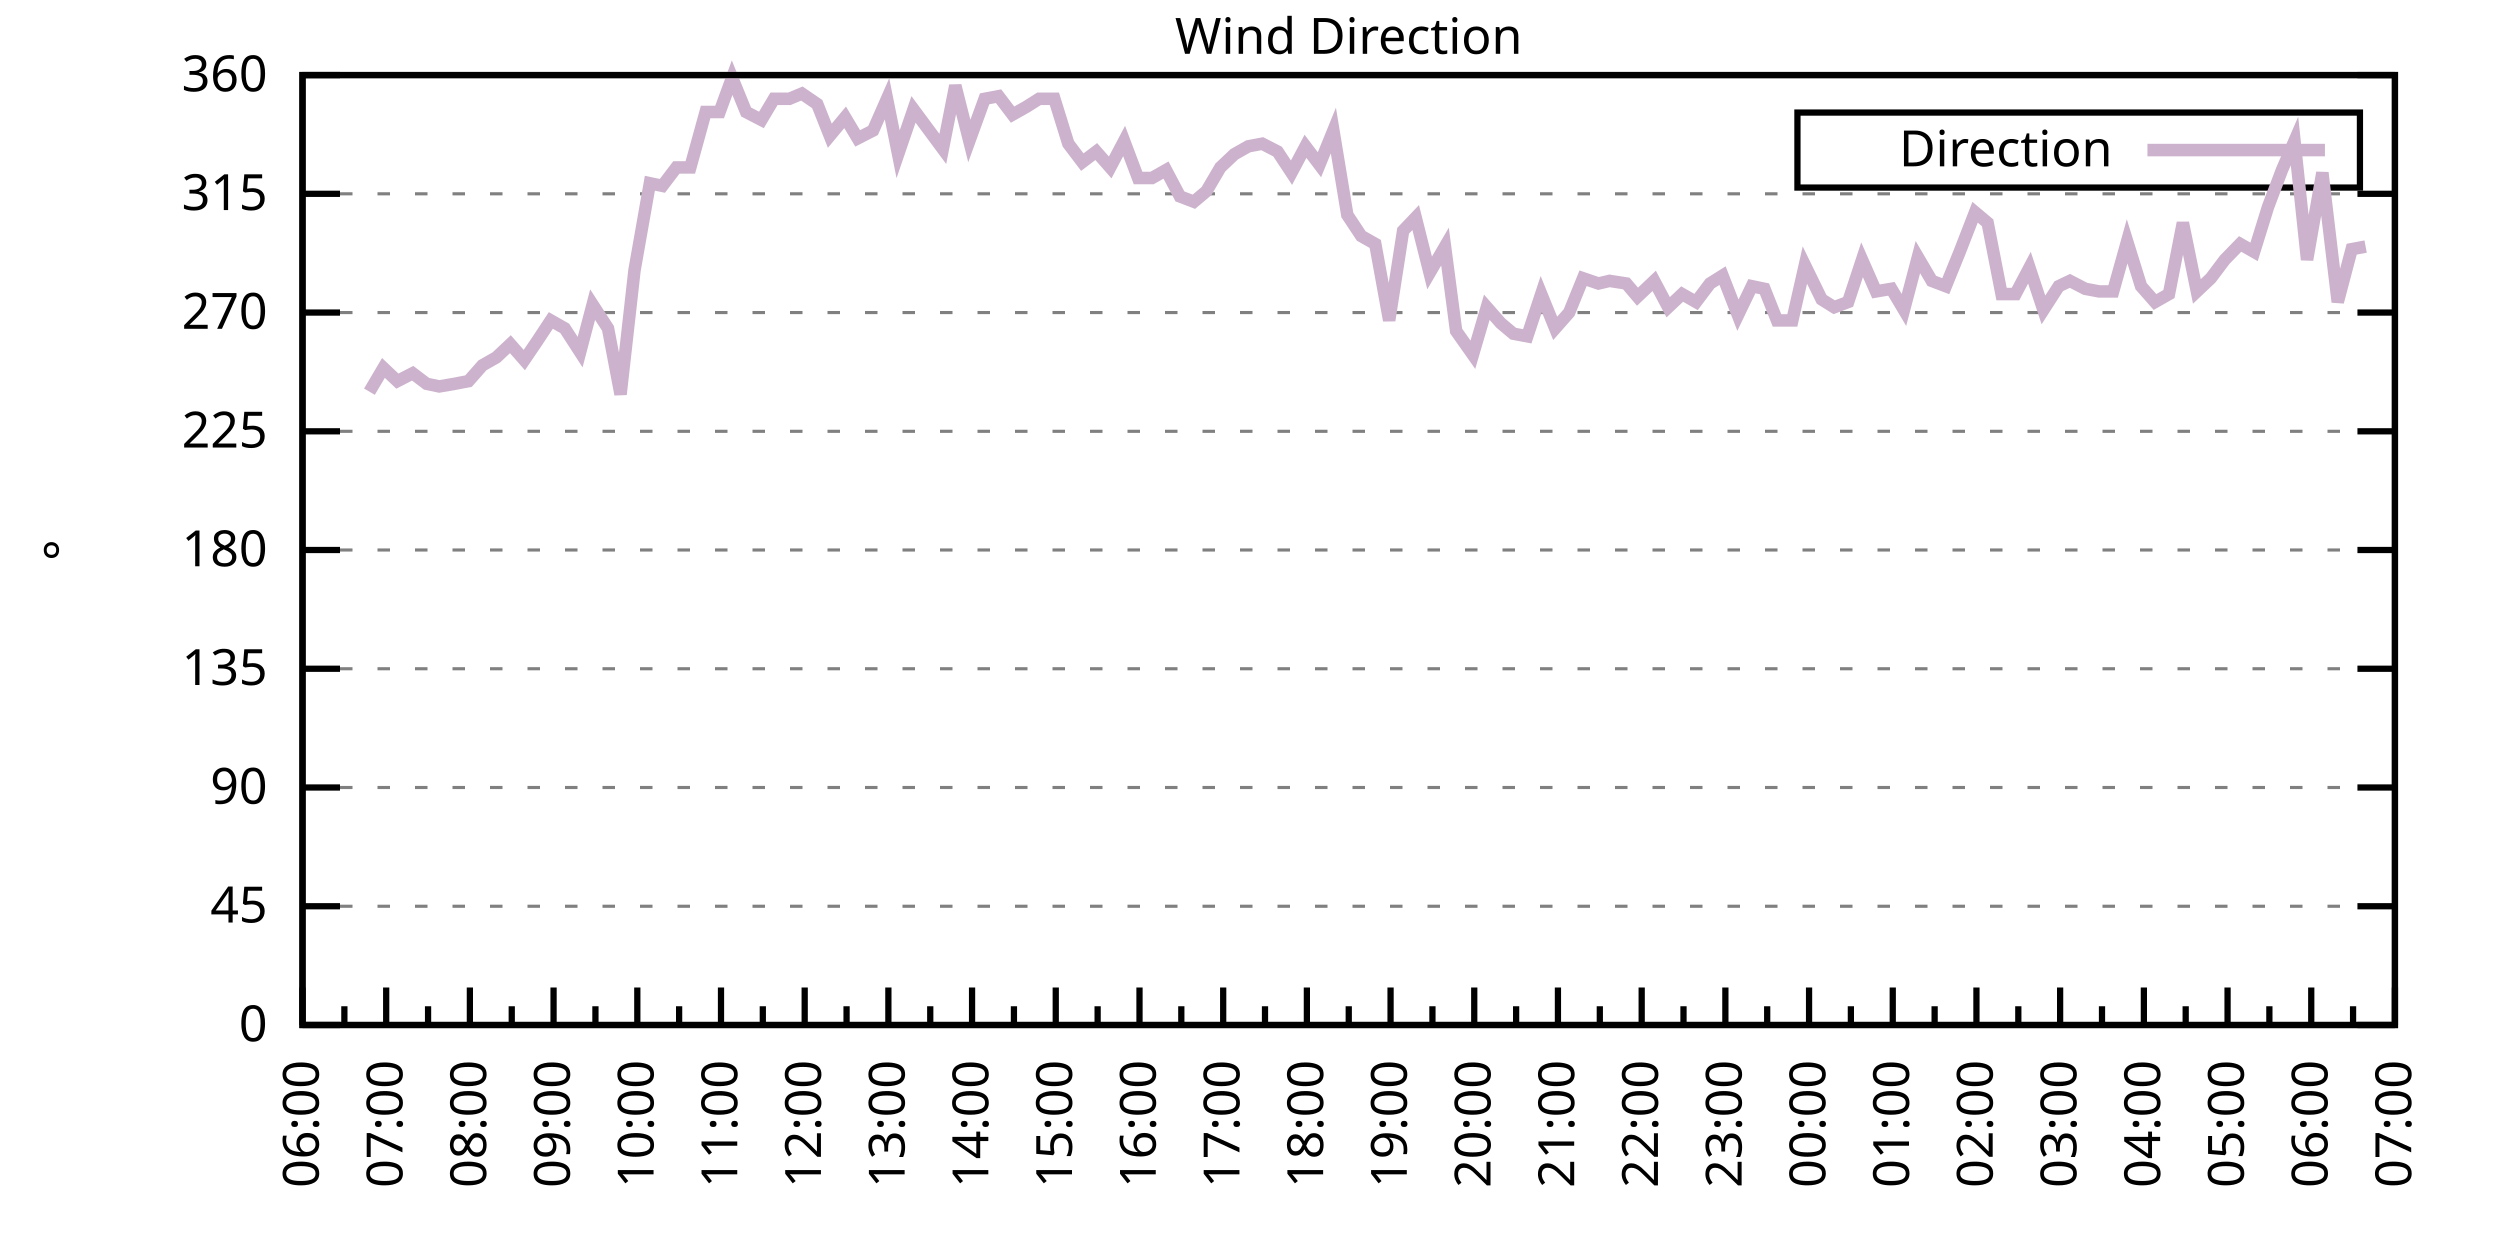
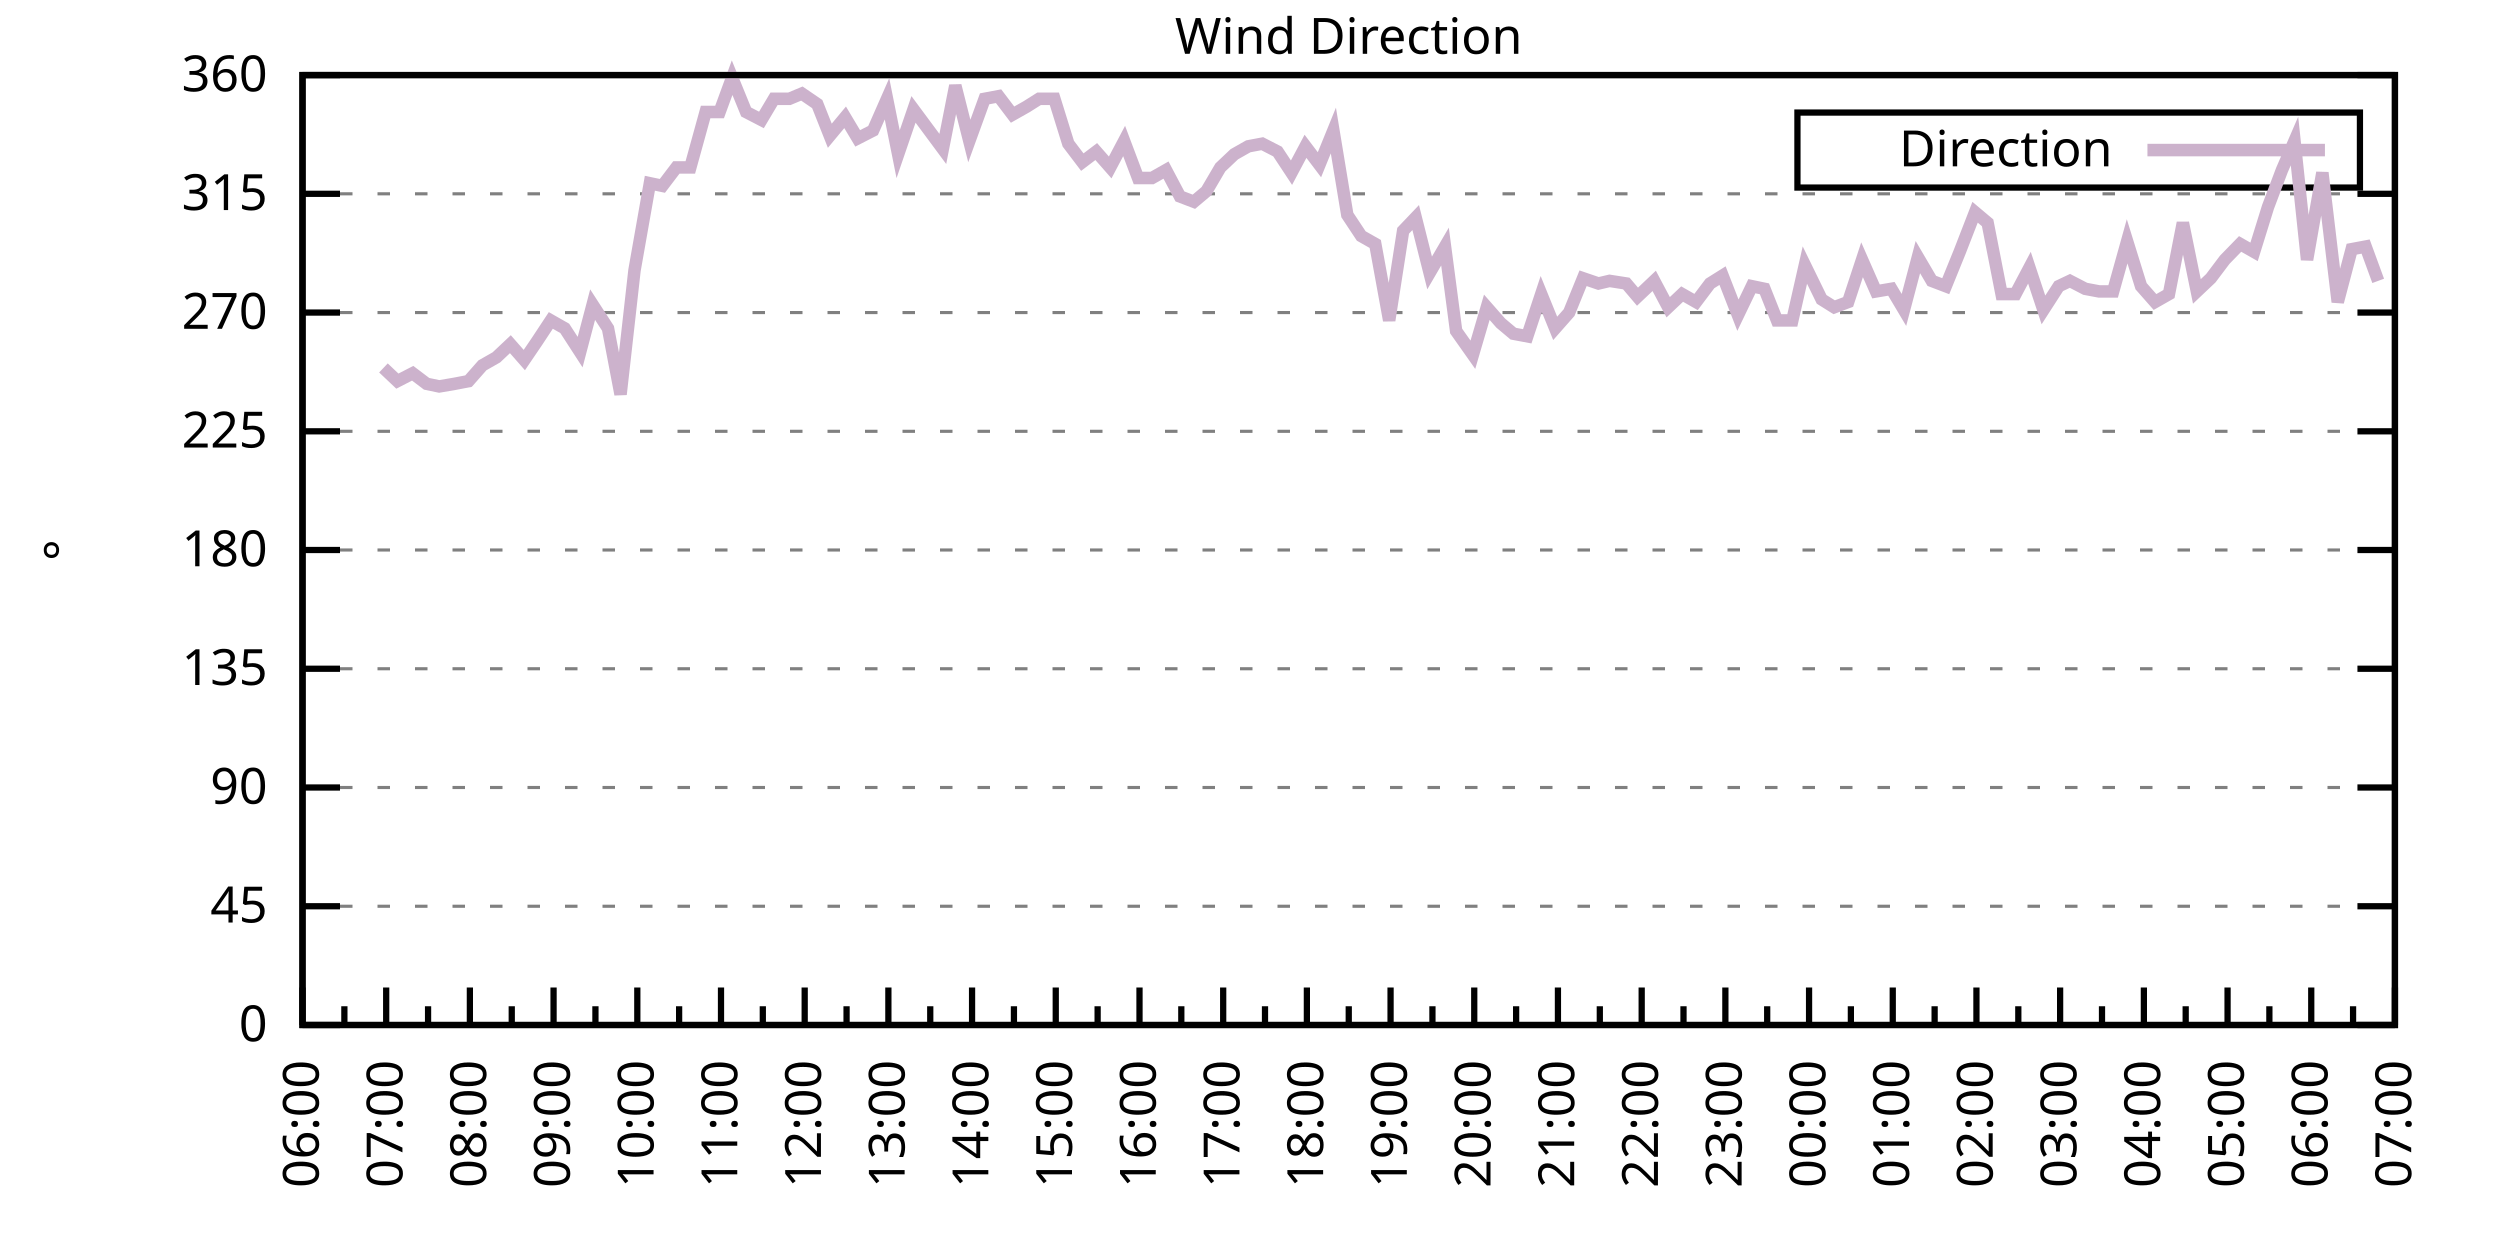
<svg xmlns="http://www.w3.org/2000/svg" xmlns:xlink="http://www.w3.org/1999/xlink" width="400" height="200" viewBox="0 0 400 200">
  <g id="gnuplot_canvas">
    <rect x="0" y="0" width="400" height="200" fill="none" />
    <defs>
      <circle id="gpDot" r="0.5" stroke-width="0.5" stroke="currentColor" />
      <path id="gpPt0" stroke-width="0.333" stroke="currentColor" d="M-1,0 h2 M0,-1 v2" />
      <path id="gpPt1" stroke-width="0.333" stroke="currentColor" d="M-1,-1 L1,1 M1,-1 L-1,1" />
      <path id="gpPt2" stroke-width="0.333" stroke="currentColor" d="M-1,0 L1,0 M0,-1 L0,1 M-1,-1 L1,1 M-1,1 L1,-1" />
      <rect id="gpPt3" stroke-width="0.333" stroke="currentColor" x="-1" y="-1" width="2" height="2" />
      <rect id="gpPt4" stroke-width="0.333" stroke="currentColor" fill="currentColor" x="-1" y="-1" width="2" height="2" />
      <circle id="gpPt5" stroke-width="0.333" stroke="currentColor" cx="0" cy="0" r="1" />
      <use xlink:href="#gpPt5" id="gpPt6" fill="currentColor" stroke="none" />
      <path id="gpPt7" stroke-width="0.333" stroke="currentColor" d="M0,-1.33 L-1.33,0.67 L1.33,0.67 z" />
      <use xlink:href="#gpPt7" id="gpPt8" fill="currentColor" stroke="none" />
      <use xlink:href="#gpPt7" id="gpPt9" stroke="currentColor" transform="rotate(180)" />
      <use xlink:href="#gpPt9" id="gpPt10" fill="currentColor" stroke="none" />
      <use xlink:href="#gpPt3" id="gpPt11" stroke="currentColor" transform="rotate(45)" />
      <use xlink:href="#gpPt11" id="gpPt12" fill="currentColor" stroke="none" />
      <path id="gpPt13" stroke-width="0.333" stroke="currentColor" d="M0,1.330 L1.265,0.411 L0.782,-1.067 L-0.782,-1.076 L-1.265,0.411 z" />
      <use xlink:href="#gpPt13" id="gpPt14" fill="currentColor" stroke="none" />
      <filter id="textbox" filterUnits="objectBoundingBox" x="0" y="0" height="1" width="1">
        <feFlood flood-color="white" flood-opacity="1" result="bgnd" />
        <feComposite in="SourceGraphic" in2="bgnd" operator="atop" />
      </filter>
      <filter id="greybox" filterUnits="objectBoundingBox" x="0" y="0" height="1" width="1">
        <feFlood flood-color="lightgrey" flood-opacity="1" result="grey" />
        <feComposite in="SourceGraphic" in2="grey" operator="atop" />
      </filter>
    </defs>
    <g fill="none" color="white" stroke="currentColor" stroke-width="1.00" stroke-linecap="butt" stroke-linejoin="miter">
</g>
    <g fill="none" color="black" stroke="currentColor" stroke-width="1.00" stroke-linecap="butt" stroke-linejoin="miter">
      <g stroke="none" shape-rendering="crispEdges">
        <polygon fill="rgb(255, 255, 255)" points="48.40,164.00 383.18,164.00 383.18,12.02 48.40,12.02 " />
      </g>
    </g>
    <g fill="none" color="black" stroke="currentColor" stroke-width="1.00" stroke-linecap="butt" stroke-linejoin="miter">
</g>
    <g fill="none" color="black" stroke="black" stroke-width="0.50" stroke-linecap="butt" stroke-linejoin="miter">
</g>
    <g fill="none" color="gray" stroke="currentColor" stroke-width="0.50" stroke-linecap="butt" stroke-linejoin="miter">
      <path stroke="gray" stroke-dasharray="2,4" class="gridline" d="M48.40,164.00 L383.19,164.00  " />
    </g>
    <g fill="none" color="gray" stroke="gray" stroke-width="1.00" stroke-linecap="butt" stroke-linejoin="miter">
</g>
    <g fill="none" color="black" stroke="currentColor" stroke-width="1.00" stroke-linecap="butt" stroke-linejoin="miter">
      <path stroke="black" d="M48.40,164.00 L54.40,164.00 M383.19,164.00 L377.19,164.00  " />
      <g transform="translate(42.80,166.60)" stroke="none" fill="black" font-family="Sans" font-size="8.00" text-anchor="end">
        <text>
          <tspan font-family="Sans"> 0</tspan>
        </text>
      </g>
    </g>
    <g fill="none" color="black" stroke="currentColor" stroke-width="1.00" stroke-linecap="butt" stroke-linejoin="miter">
</g>
    <g fill="none" color="black" stroke="black" stroke-width="0.50" stroke-linecap="butt" stroke-linejoin="miter">
</g>
    <g fill="none" color="gray" stroke="currentColor" stroke-width="0.50" stroke-linecap="butt" stroke-linejoin="miter">
      <path stroke="gray" stroke-dasharray="2,4" class="gridline" d="M48.40,145.00 L383.19,145.00  " />
    </g>
    <g fill="none" color="gray" stroke="gray" stroke-width="1.00" stroke-linecap="butt" stroke-linejoin="miter">
</g>
    <g fill="none" color="black" stroke="currentColor" stroke-width="1.00" stroke-linecap="butt" stroke-linejoin="miter">
      <path stroke="black" d="M48.40,145.00 L54.40,145.00 M383.19,145.00 L377.19,145.00  " />
      <g transform="translate(42.80,147.60)" stroke="none" fill="black" font-family="Sans" font-size="8.00" text-anchor="end">
        <text>
          <tspan font-family="Sans"> 45</tspan>
        </text>
      </g>
    </g>
    <g fill="none" color="black" stroke="currentColor" stroke-width="1.00" stroke-linecap="butt" stroke-linejoin="miter">
</g>
    <g fill="none" color="black" stroke="black" stroke-width="0.50" stroke-linecap="butt" stroke-linejoin="miter">
</g>
    <g fill="none" color="gray" stroke="currentColor" stroke-width="0.50" stroke-linecap="butt" stroke-linejoin="miter">
      <path stroke="gray" stroke-dasharray="2,4" class="gridline" d="M48.40,126.00 L383.19,126.00  " />
    </g>
    <g fill="none" color="gray" stroke="gray" stroke-width="1.00" stroke-linecap="butt" stroke-linejoin="miter">
</g>
    <g fill="none" color="black" stroke="currentColor" stroke-width="1.00" stroke-linecap="butt" stroke-linejoin="miter">
      <path stroke="black" d="M48.40,126.00 L54.40,126.00 M383.19,126.00 L377.19,126.00  " />
      <g transform="translate(42.80,128.60)" stroke="none" fill="black" font-family="Sans" font-size="8.00" text-anchor="end">
        <text>
          <tspan font-family="Sans"> 90</tspan>
        </text>
      </g>
    </g>
    <g fill="none" color="black" stroke="currentColor" stroke-width="1.00" stroke-linecap="butt" stroke-linejoin="miter">
</g>
    <g fill="none" color="black" stroke="black" stroke-width="0.50" stroke-linecap="butt" stroke-linejoin="miter">
</g>
    <g fill="none" color="gray" stroke="currentColor" stroke-width="0.50" stroke-linecap="butt" stroke-linejoin="miter">
      <path stroke="gray" stroke-dasharray="2,4" class="gridline" d="M48.40,107.00 L383.19,107.00  " />
    </g>
    <g fill="none" color="gray" stroke="gray" stroke-width="1.00" stroke-linecap="butt" stroke-linejoin="miter">
</g>
    <g fill="none" color="black" stroke="currentColor" stroke-width="1.00" stroke-linecap="butt" stroke-linejoin="miter">
      <path stroke="black" d="M48.40,107.00 L54.40,107.00 M383.19,107.00 L377.19,107.00  " />
      <g transform="translate(42.80,109.60)" stroke="none" fill="black" font-family="Sans" font-size="8.00" text-anchor="end">
        <text>
          <tspan font-family="Sans"> 135</tspan>
        </text>
      </g>
    </g>
    <g fill="none" color="black" stroke="currentColor" stroke-width="1.00" stroke-linecap="butt" stroke-linejoin="miter">
</g>
    <g fill="none" color="black" stroke="black" stroke-width="0.50" stroke-linecap="butt" stroke-linejoin="miter">
</g>
    <g fill="none" color="gray" stroke="currentColor" stroke-width="0.50" stroke-linecap="butt" stroke-linejoin="miter">
      <path stroke="gray" stroke-dasharray="2,4" class="gridline" d="M48.40,88.00 L383.19,88.00  " />
    </g>
    <g fill="none" color="gray" stroke="gray" stroke-width="1.00" stroke-linecap="butt" stroke-linejoin="miter">
</g>
    <g fill="none" color="black" stroke="currentColor" stroke-width="1.00" stroke-linecap="butt" stroke-linejoin="miter">
      <path stroke="black" d="M48.40,88.00 L54.40,88.00 M383.19,88.00 L377.19,88.00  " />
      <g transform="translate(42.80,90.60)" stroke="none" fill="black" font-family="Sans" font-size="8.00" text-anchor="end">
        <text>
          <tspan font-family="Sans"> 180</tspan>
        </text>
      </g>
    </g>
    <g fill="none" color="black" stroke="currentColor" stroke-width="1.00" stroke-linecap="butt" stroke-linejoin="miter">
</g>
    <g fill="none" color="black" stroke="black" stroke-width="0.50" stroke-linecap="butt" stroke-linejoin="miter">
</g>
    <g fill="none" color="gray" stroke="currentColor" stroke-width="0.50" stroke-linecap="butt" stroke-linejoin="miter">
      <path stroke="gray" stroke-dasharray="2,4" class="gridline" d="M48.40,69.01 L383.19,69.01  " />
    </g>
    <g fill="none" color="gray" stroke="gray" stroke-width="1.00" stroke-linecap="butt" stroke-linejoin="miter">
</g>
    <g fill="none" color="black" stroke="currentColor" stroke-width="1.00" stroke-linecap="butt" stroke-linejoin="miter">
      <path stroke="black" d="M48.40,69.01 L54.40,69.01 M383.19,69.01 L377.19,69.01  " />
      <g transform="translate(42.80,71.61)" stroke="none" fill="black" font-family="Sans" font-size="8.00" text-anchor="end">
        <text>
          <tspan font-family="Sans"> 225</tspan>
        </text>
      </g>
    </g>
    <g fill="none" color="black" stroke="currentColor" stroke-width="1.00" stroke-linecap="butt" stroke-linejoin="miter">
</g>
    <g fill="none" color="black" stroke="black" stroke-width="0.50" stroke-linecap="butt" stroke-linejoin="miter">
</g>
    <g fill="none" color="gray" stroke="currentColor" stroke-width="0.50" stroke-linecap="butt" stroke-linejoin="miter">
      <path stroke="gray" stroke-dasharray="2,4" class="gridline" d="M48.40,50.01 L383.19,50.01  " />
    </g>
    <g fill="none" color="gray" stroke="gray" stroke-width="1.00" stroke-linecap="butt" stroke-linejoin="miter">
</g>
    <g fill="none" color="black" stroke="currentColor" stroke-width="1.00" stroke-linecap="butt" stroke-linejoin="miter">
      <path stroke="black" d="M48.40,50.01 L54.40,50.01 M383.19,50.01 L377.19,50.01  " />
      <g transform="translate(42.80,52.61)" stroke="none" fill="black" font-family="Sans" font-size="8.00" text-anchor="end">
        <text>
          <tspan font-family="Sans"> 270</tspan>
        </text>
      </g>
    </g>
    <g fill="none" color="black" stroke="currentColor" stroke-width="1.00" stroke-linecap="butt" stroke-linejoin="miter">
</g>
    <g fill="none" color="black" stroke="black" stroke-width="0.50" stroke-linecap="butt" stroke-linejoin="miter">
</g>
    <g fill="none" color="gray" stroke="currentColor" stroke-width="0.50" stroke-linecap="butt" stroke-linejoin="miter">
      <path stroke="gray" stroke-dasharray="2,4" class="gridline" d="M48.40,31.01 L383.19,31.01  " />
    </g>
    <g fill="none" color="gray" stroke="gray" stroke-width="1.00" stroke-linecap="butt" stroke-linejoin="miter">
</g>
    <g fill="none" color="black" stroke="currentColor" stroke-width="1.00" stroke-linecap="butt" stroke-linejoin="miter">
      <path stroke="black" d="M48.40,31.01 L54.40,31.01 M383.19,31.01 L377.19,31.01  " />
      <g transform="translate(42.80,33.61)" stroke="none" fill="black" font-family="Sans" font-size="8.00" text-anchor="end">
        <text>
          <tspan font-family="Sans"> 315</tspan>
        </text>
      </g>
    </g>
    <g fill="none" color="black" stroke="currentColor" stroke-width="1.00" stroke-linecap="butt" stroke-linejoin="miter">
</g>
    <g fill="none" color="black" stroke="black" stroke-width="0.50" stroke-linecap="butt" stroke-linejoin="miter">
</g>
    <g fill="none" color="gray" stroke="currentColor" stroke-width="0.50" stroke-linecap="butt" stroke-linejoin="miter">
      <path stroke="gray" stroke-dasharray="2,4" class="gridline" d="M48.40,12.01 L383.19,12.01  " />
    </g>
    <g fill="none" color="gray" stroke="gray" stroke-width="1.00" stroke-linecap="butt" stroke-linejoin="miter">
</g>
    <g fill="none" color="black" stroke="currentColor" stroke-width="1.00" stroke-linecap="butt" stroke-linejoin="miter">
      <path stroke="black" d="M48.40,12.01 L54.40,12.01 M383.19,12.01 L377.19,12.01  " />
      <g transform="translate(42.80,14.61)" stroke="none" fill="black" font-family="Sans" font-size="8.00" text-anchor="end">
        <text>
          <tspan font-family="Sans"> 360</tspan>
        </text>
      </g>
    </g>
    <g fill="none" color="black" stroke="currentColor" stroke-width="1.00" stroke-linecap="butt" stroke-linejoin="miter">
      <path stroke="black" d="M48.40,164.00 L48.40,158.00  " />
      <g transform="translate(51.00,169.60) rotate(270)" stroke="none" fill="black" font-family="Sans" font-size="8.00" text-anchor="end">
        <text>
          <tspan font-family="Sans">06:00</tspan>
        </text>
      </g>
    </g>
    <g fill="none" color="black" stroke="currentColor" stroke-width="1.00" stroke-linecap="butt" stroke-linejoin="miter">
      <path stroke="black" d="M55.10,164.00 L55.10,161.00 M61.79,164.00 L61.79,158.00  " />
      <g transform="translate(64.39,169.60) rotate(270)" stroke="none" fill="black" font-family="Sans" font-size="8.00" text-anchor="end">
        <text>
          <tspan font-family="Sans">07:00</tspan>
        </text>
      </g>
    </g>
    <g fill="none" color="black" stroke="currentColor" stroke-width="1.00" stroke-linecap="butt" stroke-linejoin="miter">
      <path stroke="black" d="M68.49,164.00 L68.49,161.00 M75.18,164.00 L75.18,158.00  " />
      <g transform="translate(77.78,169.60) rotate(270)" stroke="none" fill="black" font-family="Sans" font-size="8.00" text-anchor="end">
        <text>
          <tspan font-family="Sans">08:00</tspan>
        </text>
      </g>
    </g>
    <g fill="none" color="black" stroke="currentColor" stroke-width="1.00" stroke-linecap="butt" stroke-linejoin="miter">
      <path stroke="black" d="M81.88,164.00 L81.88,161.00 M88.57,164.00 L88.57,158.00  " />
      <g transform="translate(91.17,169.60) rotate(270)" stroke="none" fill="black" font-family="Sans" font-size="8.00" text-anchor="end">
        <text>
          <tspan font-family="Sans">09:00</tspan>
        </text>
      </g>
    </g>
    <g fill="none" color="black" stroke="currentColor" stroke-width="1.00" stroke-linecap="butt" stroke-linejoin="miter">
      <path stroke="black" d="M95.27,164.00 L95.27,161.00 M101.97,164.00 L101.97,158.00  " />
      <g transform="translate(104.57,169.60) rotate(270)" stroke="none" fill="black" font-family="Sans" font-size="8.00" text-anchor="end">
        <text>
          <tspan font-family="Sans">10:00</tspan>
        </text>
      </g>
    </g>
    <g fill="none" color="black" stroke="currentColor" stroke-width="1.00" stroke-linecap="butt" stroke-linejoin="miter">
      <path stroke="black" d="M108.66,164.00 L108.66,161.00 M115.36,164.00 L115.36,158.00  " />
      <g transform="translate(117.96,169.60) rotate(270)" stroke="none" fill="black" font-family="Sans" font-size="8.00" text-anchor="end">
        <text>
          <tspan font-family="Sans">11:00</tspan>
        </text>
      </g>
    </g>
    <g fill="none" color="black" stroke="currentColor" stroke-width="1.00" stroke-linecap="butt" stroke-linejoin="miter">
      <path stroke="black" d="M122.05,164.00 L122.05,161.00 M128.75,164.00 L128.75,158.00  " />
      <g transform="translate(131.35,169.60) rotate(270)" stroke="none" fill="black" font-family="Sans" font-size="8.00" text-anchor="end">
        <text>
          <tspan font-family="Sans">12:00</tspan>
        </text>
      </g>
    </g>
    <g fill="none" color="black" stroke="currentColor" stroke-width="1.00" stroke-linecap="butt" stroke-linejoin="miter">
      <path stroke="black" d="M135.45,164.00 L135.45,161.00 M142.14,164.00 L142.14,158.00  " />
      <g transform="translate(144.74,169.60) rotate(270)" stroke="none" fill="black" font-family="Sans" font-size="8.00" text-anchor="end">
        <text>
          <tspan font-family="Sans">13:00</tspan>
        </text>
      </g>
    </g>
    <g fill="none" color="black" stroke="currentColor" stroke-width="1.00" stroke-linecap="butt" stroke-linejoin="miter">
      <path stroke="black" d="M148.84,164.00 L148.84,161.00 M155.53,164.00 L155.53,158.00  " />
      <g transform="translate(158.13,169.60) rotate(270)" stroke="none" fill="black" font-family="Sans" font-size="8.00" text-anchor="end">
        <text>
          <tspan font-family="Sans">14:00</tspan>
        </text>
      </g>
    </g>
    <g fill="none" color="black" stroke="currentColor" stroke-width="1.00" stroke-linecap="butt" stroke-linejoin="miter">
      <path stroke="black" d="M162.23,164.00 L162.23,161.00 M168.92,164.00 L168.92,158.00  " />
      <g transform="translate(171.52,169.60) rotate(270)" stroke="none" fill="black" font-family="Sans" font-size="8.00" text-anchor="end">
        <text>
          <tspan font-family="Sans">15:00</tspan>
        </text>
      </g>
    </g>
    <g fill="none" color="black" stroke="currentColor" stroke-width="1.00" stroke-linecap="butt" stroke-linejoin="miter">
      <path stroke="black" d="M175.62,164.00 L175.62,161.00 M182.32,164.00 L182.32,158.00  " />
      <g transform="translate(184.92,169.60) rotate(270)" stroke="none" fill="black" font-family="Sans" font-size="8.00" text-anchor="end">
        <text>
          <tspan font-family="Sans">16:00</tspan>
        </text>
      </g>
    </g>
    <g fill="none" color="black" stroke="currentColor" stroke-width="1.00" stroke-linecap="butt" stroke-linejoin="miter">
      <path stroke="black" d="M189.01,164.00 L189.01,161.00 M195.71,164.00 L195.71,158.00  " />
      <g transform="translate(198.31,169.60) rotate(270)" stroke="none" fill="black" font-family="Sans" font-size="8.00" text-anchor="end">
        <text>
          <tspan font-family="Sans">17:00</tspan>
        </text>
      </g>
    </g>
    <g fill="none" color="black" stroke="currentColor" stroke-width="1.00" stroke-linecap="butt" stroke-linejoin="miter">
      <path stroke="black" d="M202.40,164.00 L202.40,161.00 M209.10,164.00 L209.10,158.00  " />
      <g transform="translate(211.70,169.60) rotate(270)" stroke="none" fill="black" font-family="Sans" font-size="8.00" text-anchor="end">
        <text>
          <tspan font-family="Sans">18:00</tspan>
        </text>
      </g>
    </g>
    <g fill="none" color="black" stroke="currentColor" stroke-width="1.00" stroke-linecap="butt" stroke-linejoin="miter">
      <path stroke="black" d="M215.80,164.00 L215.80,161.00 M222.49,164.00 L222.49,158.00  " />
      <g transform="translate(225.09,169.60) rotate(270)" stroke="none" fill="black" font-family="Sans" font-size="8.00" text-anchor="end">
        <text>
          <tspan font-family="Sans">19:00</tspan>
        </text>
      </g>
    </g>
    <g fill="none" color="black" stroke="currentColor" stroke-width="1.00" stroke-linecap="butt" stroke-linejoin="miter">
      <path stroke="black" d="M229.19,164.00 L229.19,161.00 M235.88,164.00 L235.88,158.00  " />
      <g transform="translate(238.48,169.60) rotate(270)" stroke="none" fill="black" font-family="Sans" font-size="8.00" text-anchor="end">
        <text>
          <tspan font-family="Sans">20:00</tspan>
        </text>
      </g>
    </g>
    <g fill="none" color="black" stroke="currentColor" stroke-width="1.00" stroke-linecap="butt" stroke-linejoin="miter">
      <path stroke="black" d="M242.58,164.00 L242.58,161.00 M249.27,164.00 L249.27,158.00  " />
      <g transform="translate(251.87,169.60) rotate(270)" stroke="none" fill="black" font-family="Sans" font-size="8.00" text-anchor="end">
        <text>
          <tspan font-family="Sans">21:00</tspan>
        </text>
      </g>
    </g>
    <g fill="none" color="black" stroke="currentColor" stroke-width="1.00" stroke-linecap="butt" stroke-linejoin="miter">
      <path stroke="black" d="M255.97,164.00 L255.97,161.00 M262.67,164.00 L262.67,158.00  " />
      <g transform="translate(265.27,169.60) rotate(270)" stroke="none" fill="black" font-family="Sans" font-size="8.00" text-anchor="end">
        <text>
          <tspan font-family="Sans">22:00</tspan>
        </text>
      </g>
    </g>
    <g fill="none" color="black" stroke="currentColor" stroke-width="1.00" stroke-linecap="butt" stroke-linejoin="miter">
      <path stroke="black" d="M269.36,164.00 L269.36,161.00 M276.06,164.00 L276.06,158.00  " />
      <g transform="translate(278.66,169.60) rotate(270)" stroke="none" fill="black" font-family="Sans" font-size="8.00" text-anchor="end">
        <text>
          <tspan font-family="Sans">23:00</tspan>
        </text>
      </g>
    </g>
    <g fill="none" color="black" stroke="currentColor" stroke-width="1.00" stroke-linecap="butt" stroke-linejoin="miter">
      <path stroke="black" d="M282.75,164.00 L282.75,161.00 M289.45,164.00 L289.45,158.00  " />
      <g transform="translate(292.05,169.60) rotate(270)" stroke="none" fill="black" font-family="Sans" font-size="8.00" text-anchor="end">
        <text>
          <tspan font-family="Sans">00:00</tspan>
        </text>
      </g>
    </g>
    <g fill="none" color="black" stroke="currentColor" stroke-width="1.00" stroke-linecap="butt" stroke-linejoin="miter">
      <path stroke="black" d="M296.14,164.00 L296.14,161.00 M302.84,164.00 L302.84,158.00  " />
      <g transform="translate(305.44,169.60) rotate(270)" stroke="none" fill="black" font-family="Sans" font-size="8.00" text-anchor="end">
        <text>
          <tspan font-family="Sans">01:00</tspan>
        </text>
      </g>
    </g>
    <g fill="none" color="black" stroke="currentColor" stroke-width="1.00" stroke-linecap="butt" stroke-linejoin="miter">
      <path stroke="black" d="M309.54,164.00 L309.54,161.00 M316.23,164.00 L316.23,158.00  " />
      <g transform="translate(318.83,169.60) rotate(270)" stroke="none" fill="black" font-family="Sans" font-size="8.00" text-anchor="end">
        <text>
          <tspan font-family="Sans">02:00</tspan>
        </text>
      </g>
    </g>
    <g fill="none" color="black" stroke="currentColor" stroke-width="1.00" stroke-linecap="butt" stroke-linejoin="miter">
      <path stroke="black" d="M322.93,164.00 L322.93,161.00 M329.62,164.00 L329.62,158.00  " />
      <g transform="translate(332.22,169.60) rotate(270)" stroke="none" fill="black" font-family="Sans" font-size="8.00" text-anchor="end">
        <text>
          <tspan font-family="Sans">03:00</tspan>
        </text>
      </g>
    </g>
    <g fill="none" color="black" stroke="currentColor" stroke-width="1.00" stroke-linecap="butt" stroke-linejoin="miter">
      <path stroke="black" d="M336.32,164.00 L336.32,161.00 M343.02,164.00 L343.02,158.00  " />
      <g transform="translate(345.62,169.60) rotate(270)" stroke="none" fill="black" font-family="Sans" font-size="8.00" text-anchor="end">
        <text>
          <tspan font-family="Sans">04:00</tspan>
        </text>
      </g>
    </g>
    <g fill="none" color="black" stroke="currentColor" stroke-width="1.00" stroke-linecap="butt" stroke-linejoin="miter">
      <path stroke="black" d="M349.71,164.00 L349.71,161.00 M356.41,164.00 L356.41,158.00  " />
      <g transform="translate(359.01,169.60) rotate(270)" stroke="none" fill="black" font-family="Sans" font-size="8.00" text-anchor="end">
        <text>
          <tspan font-family="Sans">05:00</tspan>
        </text>
      </g>
    </g>
    <g fill="none" color="black" stroke="currentColor" stroke-width="1.00" stroke-linecap="butt" stroke-linejoin="miter">
      <path stroke="black" d="M363.10,164.00 L363.10,161.00 M369.80,164.00 L369.80,158.00  " />
      <g transform="translate(372.40,169.60) rotate(270)" stroke="none" fill="black" font-family="Sans" font-size="8.00" text-anchor="end">
        <text>
          <tspan font-family="Sans">06:00</tspan>
        </text>
      </g>
    </g>
    <g fill="none" color="black" stroke="currentColor" stroke-width="1.00" stroke-linecap="butt" stroke-linejoin="miter">
      <path stroke="black" d="M376.49,164.00 L376.49,161.00 M383.19,164.00 L383.19,158.00  " />
      <g transform="translate(385.79,169.60) rotate(270)" stroke="none" fill="black" font-family="Sans" font-size="8.00" text-anchor="end">
        <text>
          <tspan font-family="Sans">07:00</tspan>
        </text>
      </g>
    </g>
    <g fill="none" color="black" stroke="currentColor" stroke-width="1.00" stroke-linecap="butt" stroke-linejoin="miter">
</g>
    <g fill="none" color="black" stroke="currentColor" stroke-width="1.00" stroke-linecap="butt" stroke-linejoin="miter">
      <path stroke="black" d="M48.40,12.01 L48.40,164.00 L383.19,164.00 L383.19,12.01 L48.40,12.01 Z  " />
    </g>
    <g fill="none" color="black" stroke="currentColor" stroke-width="1.00" stroke-linecap="butt" stroke-linejoin="miter">
      <g transform="translate(12.80,88.01) rotate(270)" stroke="none" fill="black" font-family="Sans" font-size="8.00" text-anchor="middle">
        <text>
          <tspan font-family="Sans">°</tspan>
        </text>
      </g>
    </g>
    <g fill="none" color="black" stroke="currentColor" stroke-width="1.00" stroke-linecap="butt" stroke-linejoin="miter">
</g>
    <g fill="none" color="black" stroke="currentColor" stroke-width="1.00" stroke-linecap="butt" stroke-linejoin="miter">
      <path stroke="black" d="M287.59,30.01 L287.59,18.01 L377.59,18.01 L377.59,30.01 L287.59,30.01 Z  " />
    </g>
    <g id="Wind_direction_plot_1">
      <g fill="none" color="white" stroke="black" stroke-width="2.00" stroke-linecap="butt" stroke-linejoin="miter">
</g>
      <g fill="none" color="black" stroke="currentColor" stroke-width="2.00" stroke-linecap="butt" stroke-linejoin="miter">
        <g transform="translate(337.99,26.61)" stroke="none" fill="black" font-family="Sans" font-size="8.00" text-anchor="end">
          <text>
            <tspan font-family="Sans">Direction</tspan>
          </text>
        </g>
      </g>
      <g fill="none" color="black" stroke="currentColor" stroke-width="2.00" stroke-linecap="butt" stroke-linejoin="miter">
-         <path stroke="rgb(204, 178, 204)" d="M343.59,24.01 L371.99,24.01 M59.11,62.67 L61.35,58.87 L63.58,60.98 L66.03,59.72 L68.26,61.41 L70.27,61.83   L72.73,61.41 L74.96,60.98 L77.19,58.45 L79.42,57.18 L81.66,55.07 L83.89,57.61 L85.90,54.65 L88.13,51.27   L90.36,52.54 L92.82,56.34 L94.82,48.74 L97.28,52.54 L99.29,63.10 L101.52,43.25 L103.98,29.32 L105.98,29.74   L108.22,26.79 L110.45,26.79 L112.90,17.92 L115.13,17.92 L117.14,12.43 L119.38,17.92 L121.83,19.19 L123.84,15.81   L126.29,15.81 L128.30,14.97 L130.76,16.65 L132.77,21.72 L135.22,18.77 L137.23,22.14 L139.69,20.88 L141.92,15.81   L143.70,24.68 L146.16,17.50 L150.85,23.83 L152.85,13.70 L155.09,22.56 L157.54,15.81 L159.77,15.39 L162.01,18.34   L164.24,17.08 L166.25,15.81 L168.70,15.81 L170.93,22.99 L173.17,25.94 L175.40,24.25 L177.63,26.79 L179.86,22.56   L182.09,28.48 L184.32,28.48 L186.56,27.21 L188.79,31.43 L191.02,32.28 L193.03,30.59 L195.26,26.79 L197.49,24.68   L199.73,23.41 L201.96,22.99 L204.41,24.25 L206.64,27.63 L208.88,23.41 L211.11,26.36 L213.34,20.88 L215.57,34.39   L217.80,37.76 L220.04,39.03 L222.27,51.27 L224.50,36.92 L226.51,34.81 L228.74,43.67 L231.20,39.45 L232.98,52.96   L235.66,56.76 L237.89,49.16 L240.12,51.70 L242.13,53.39 L244.36,53.81 L246.60,47.05 L248.83,52.54 L251.06,50.01   L253.29,44.52 L255.75,45.36 L257.53,44.94 L260.21,45.36 L262.00,47.47 L264.67,44.94 L266.91,49.16 L269.14,47.05   L271.37,48.32 L273.60,45.36 L275.61,44.10 L278.07,50.43 L280.30,45.79 L282.31,46.21 L284.32,51.27 L286.77,51.27   L288.78,42.41 L291.46,47.90 L293.47,49.16 L295.70,48.32 L297.93,41.56 L300.16,46.63 L302.62,46.21 L304.63,49.59   L306.86,41.14 L309.09,44.94 L311.32,45.79 L313.55,40.30 L316.01,33.96 L318.02,35.65 L320.25,47.05 L322.48,47.05   L324.71,42.83 L326.95,49.59 L329.40,45.79 L331.19,44.94 L333.64,46.21 L335.87,46.63 L338.10,46.63 L340.34,38.61   L342.57,45.79 L344.80,48.32 L347.03,47.05 L349.26,35.65 L351.50,46.63 L353.73,44.52 L355.96,41.56 L358.42,39.03   L360.65,40.30 L362.88,33.12 L365.11,27.21 L367.12,22.56 L369.13,41.56 L371.58,27.63 L374.04,48.32 L376.27,39.87   L378.50,39.45  " />
+         <path stroke="rgb(204, 178, 204)" d="M343.59,24.01 L371.99,24.01 M61.35,58.87 L63.58,60.98 L66.03,59.72 L68.26,61.41 L70.27,61.83 L72.73,61.41   L74.96,60.98 L77.19,58.45 L79.42,57.18 L81.66,55.07 L83.89,57.61 L85.90,54.65 L88.13,51.27 L90.36,52.54   L92.82,56.34 L94.82,48.74 L97.28,52.54 L99.29,63.10 L101.52,43.25 L103.98,29.32 L105.98,29.74 L108.22,26.79   L110.45,26.79 L112.90,17.92 L115.13,17.92 L117.14,12.43 L119.38,17.92 L121.83,19.19 L123.84,15.81 L126.29,15.81   L128.30,14.97 L130.76,16.65 L132.77,21.72 L135.22,18.77 L137.23,22.14 L139.69,20.88 L141.92,15.81 L143.70,24.68   L146.16,17.50 L150.85,23.83 L152.85,13.70 L155.09,22.56 L157.54,15.81 L159.77,15.39 L162.01,18.34 L164.24,17.08   L166.25,15.81 L168.70,15.81 L170.93,22.99 L173.17,25.94 L175.40,24.25 L177.63,26.79 L179.86,22.56 L182.09,28.48   L184.32,28.48 L186.56,27.21 L188.79,31.43 L191.02,32.28 L193.03,30.59 L195.26,26.79 L197.49,24.68 L199.73,23.41   L201.96,22.99 L204.41,24.25 L206.64,27.63 L208.88,23.41 L211.11,26.36 L213.34,20.88 L215.57,34.39 L217.80,37.76   L220.04,39.03 L222.27,51.27 L224.50,36.92 L226.51,34.81 L228.74,43.67 L231.20,39.45 L232.98,52.96 L235.66,56.76   L237.89,49.16 L240.12,51.70 L242.13,53.39 L244.36,53.81 L246.60,47.05 L248.83,52.54 L251.06,50.01 L253.29,44.52   L255.75,45.36 L257.53,44.94 L260.21,45.36 L262.00,47.47 L264.67,44.94 L266.91,49.16 L269.14,47.05 L271.37,48.32   L273.60,45.36 L275.61,44.10 L278.07,50.43 L280.30,45.79 L282.31,46.21 L284.32,51.27 L286.77,51.27 L288.78,42.41   L291.46,47.90 L293.47,49.16 L295.70,48.32 L297.93,41.56 L300.16,46.63 L302.62,46.21 L304.63,49.59 L306.86,41.14   L309.09,44.94 L311.32,45.79 L313.55,40.30 L316.01,33.96 L318.02,35.65 L320.25,47.05 L322.48,47.05 L324.71,42.83   L326.95,49.59 L329.40,45.79 L331.19,44.94 L333.64,46.21 L335.87,46.63 L338.10,46.63 L340.34,38.61 L342.57,45.79   L344.80,48.32 L347.03,47.05 L349.26,35.65 L351.50,46.63 L353.73,44.52 L355.96,41.56 L358.42,39.03 L360.65,40.30   L362.88,33.12 L365.11,27.21 L367.12,22.56 L369.13,41.56 L371.58,27.63 L374.04,48.32 L376.27,39.87 L378.50,39.45   L380.51,44.94  " />
      </g>
    </g>
    <g fill="none" color="black" stroke="currentColor" stroke-width="2.00" stroke-linecap="butt" stroke-linejoin="miter">
</g>
    <g fill="none" color="black" stroke="black" stroke-width="1.00" stroke-linecap="butt" stroke-linejoin="miter">
</g>
    <g fill="none" color="black" stroke="currentColor" stroke-width="1.00" stroke-linecap="butt" stroke-linejoin="miter">
      <path stroke="black" d="M48.40,12.01 L48.40,164.00 L383.19,164.00 L383.19,12.01 L48.40,12.01 Z  " />
    </g>
    <g fill="none" color="black" stroke="currentColor" stroke-width="1.00" stroke-linecap="butt" stroke-linejoin="miter">
      <g transform="translate(215.79,8.61)" stroke="none" fill="black" font-family="Sans" font-size="8.00" text-anchor="middle">
        <text>
          <tspan font-family="Sans">Wind Direction</tspan>
        </text>
      </g>
    </g>
    <g fill="none" color="black" stroke="currentColor" stroke-width="1.00" stroke-linecap="butt" stroke-linejoin="miter">
</g>
  </g>
</svg>
